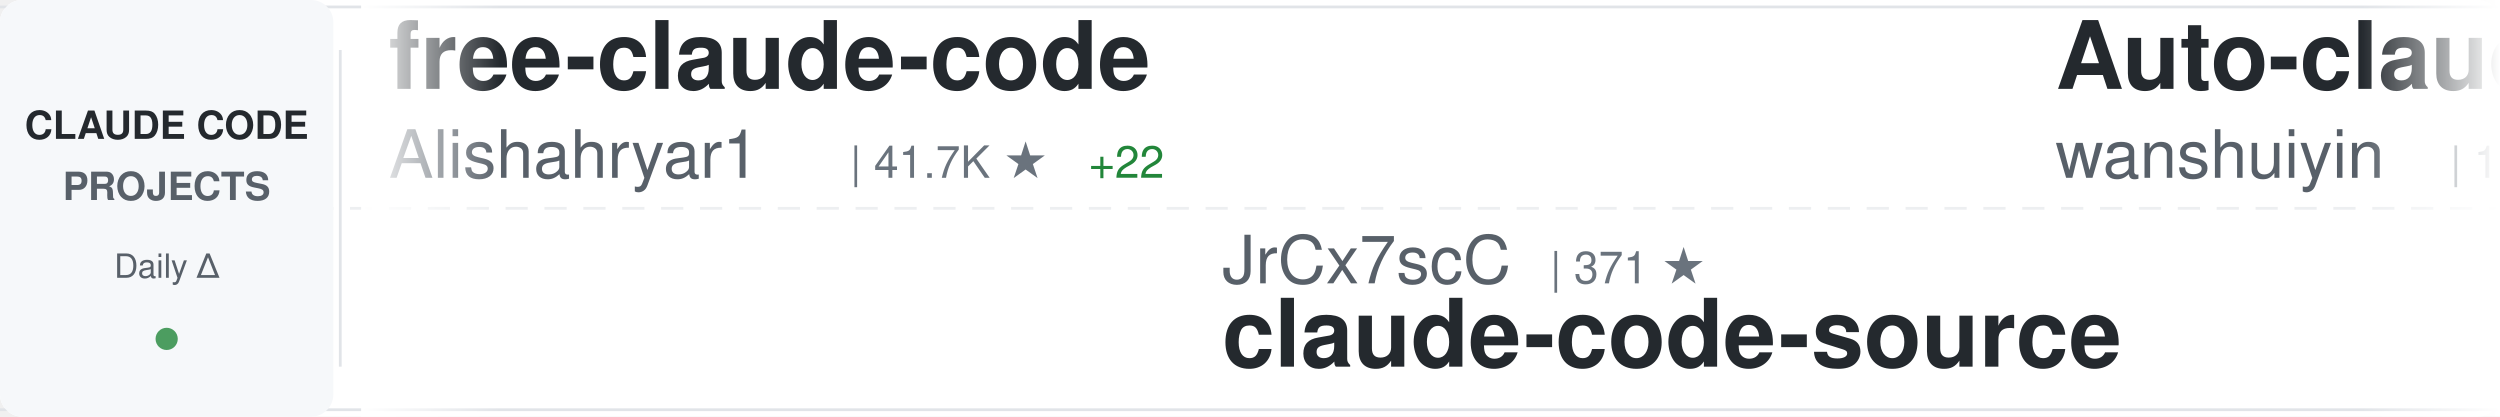
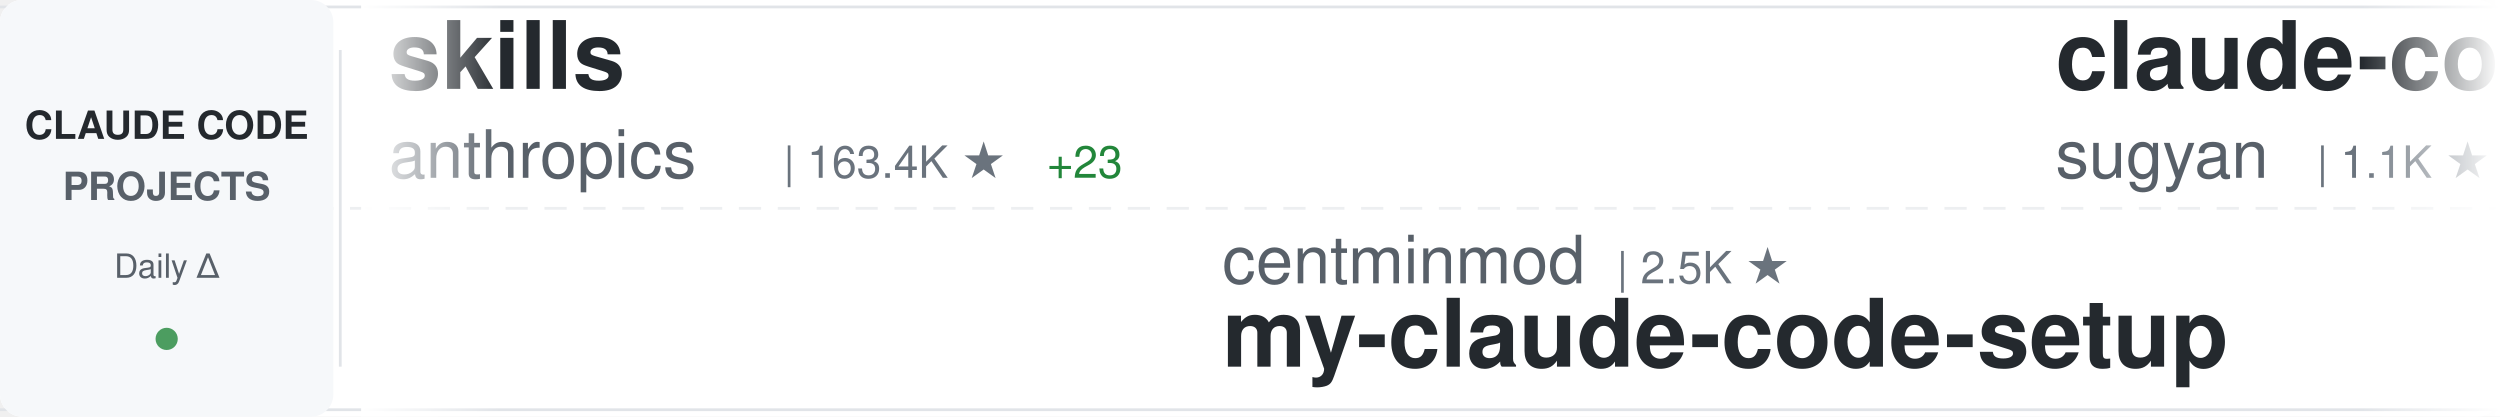
<svg xmlns="http://www.w3.org/2000/svg" width="900" height="150">
  <defs>
    <linearGradient id="awesomeLeftFade" x1="0%" y1="0%" x2="100%" y2="0%">
      <stop offset="0%" style="stop-color:#ffffff;stop-opacity:1" />
      <stop offset="100%" style="stop-color:#ffffff;stop-opacity:0" />
    </linearGradient>
    <linearGradient id="awesomeRightFade" x1="0%" y1="0%" x2="100%" y2="0%">
      <stop offset="0%" style="stop-color:#ffffff;stop-opacity:0" />
      <stop offset="100%" style="stop-color:#ffffff;stop-opacity:1" />
    </linearGradient>
  </defs>
  <rect width="900" height="150" fill="#ffffff" rx="8" />
  <rect x="0" y="2" width="900" height="1" fill="#e1e4e8" />
  <rect x="0" y="147" width="900" height="1" fill="#e1e4e8" />
  <line x1="0" y1="75" x2="900" y2="75" stroke="#e1e4e8" stroke-width="1" stroke-dasharray="8 6" opacity="0.6" />
  <rect x="0" y="0" width="120" height="150" fill="#f6f8fa" rx="8" />
  <text x="60" y="50" font-family="-apple-system, BlinkMacSystemFont, 'Segoe UI', Helvetica, Arial, sans-serif" font-size="14" font-weight="600" fill="#24292e" text-anchor="middle">CLAUDE CODE</text>
  <text x="60" y="72" font-family="-apple-system, BlinkMacSystemFont, 'Segoe UI', Helvetica, Arial, sans-serif" font-size="14" font-weight="600" fill="#586069" text-anchor="middle">PROJECTS</text>
  <text x="60" y="100" font-family="-apple-system, BlinkMacSystemFont, 'Segoe UI', Helvetica, Arial, sans-serif" font-size="12" font-weight="500" fill="#586069" text-anchor="middle">Daily Δ</text>
  <circle cx="60" cy="122" r="4" fill="#22863a" opacity="0.8" />
  <rect x="122" y="18" width="1" height="114" fill="#e1e4e8" />
  <clipPath id="awesomeTickerClip">
    <rect x="130" y="0" width="770" height="150" />
  </clipPath>
  <g clip-path="url(#awesomeTickerClip)">
    <g id="awesomeTickerItems">
      <animateTransform attributeName="transform" attributeType="XML" type="translate" from="0 0" to="-3000 0" dur="54s" repeatCount="indefinite" />
      <g transform="translate(0, 0)">
-         <text x="140" y="32" font-family="-apple-system, BlinkMacSystemFont, 'Segoe UI', Helvetica, Arial, sans-serif" font-size="34" font-weight="600" fill="#24292e">free-claude-code</text>
-         <text x="140" y="64" font-family="-apple-system, BlinkMacSystemFont, 'Segoe UI', Helvetica, Arial, sans-serif" font-size="24" font-weight="400" fill="#586069">Alishahryar1</text>
-         <text x="306" y="64" font-family="-apple-system, BlinkMacSystemFont, 'Segoe UI', Helvetica, Arial, sans-serif" font-size="16" font-weight="500" fill="#6a737d">| 41.7K ★</text>
-         <text x="392" y="64" font-family="-apple-system, BlinkMacSystemFont, 'Segoe UI', Helvetica, Arial, sans-serif" font-size="16" font-weight="500" fill="#22863a"> +22</text>
+         <text x="140" y="32" font-family="-apple-system, BlinkMacSystemFont, 'Segoe UI', Helvetica, Arial, sans-serif" font-size="34" font-weight="600" fill="#24292e">skills</text>
+         <text x="140" y="64" font-family="-apple-system, BlinkMacSystemFont, 'Segoe UI', Helvetica, Arial, sans-serif" font-size="24" font-weight="400" fill="#586069">anthropics</text>
+         <text x="282" y="64" font-family="-apple-system, BlinkMacSystemFont, 'Segoe UI', Helvetica, Arial, sans-serif" font-size="16" font-weight="500" fill="#6a737d">| 163.4K ★</text>
+         <text x="377" y="64" font-family="-apple-system, BlinkMacSystemFont, 'Segoe UI', Helvetica, Arial, sans-serif" font-size="16" font-weight="500" fill="#22863a"> +23</text>
      </g>
      <g transform="translate(300, 0)">
-         <text x="140" y="102" font-family="-apple-system, BlinkMacSystemFont, 'Segoe UI', Helvetica, Arial, sans-serif" font-size="24" font-weight="400" fill="#586069">JrCx7scC</text>
-         <text x="258" y="102" font-family="-apple-system, BlinkMacSystemFont, 'Segoe UI', Helvetica, Arial, sans-serif" font-size="16" font-weight="500" fill="#6a737d">| 371 ★</text>
-         <text x="140" y="132" font-family="-apple-system, BlinkMacSystemFont, 'Segoe UI', Helvetica, Arial, sans-serif" font-size="34" font-weight="600" fill="#24292e">claude-code-source</text>
+         <text x="140" y="102" font-family="-apple-system, BlinkMacSystemFont, 'Segoe UI', Helvetica, Arial, sans-serif" font-size="24" font-weight="400" fill="#586069">centminmod</text>
+         <text x="282" y="102" font-family="-apple-system, BlinkMacSystemFont, 'Segoe UI', Helvetica, Arial, sans-serif" font-size="16" font-weight="500" fill="#6a737d">| 2.5K ★</text>
+         <text x="140" y="132" font-family="-apple-system, BlinkMacSystemFont, 'Segoe UI', Helvetica, Arial, sans-serif" font-size="34" font-weight="600" fill="#24292e">my-claude-code-setup</text>
      </g>
      <g transform="translate(600, 0)">
-         <text x="140" y="32" font-family="-apple-system, BlinkMacSystemFont, 'Segoe UI', Helvetica, Arial, sans-serif" font-size="34" font-weight="600" fill="#24292e">Auto-claude-code-researc...</text>
-         <text x="140" y="64" font-family="-apple-system, BlinkMacSystemFont, 'Segoe UI', Helvetica, Arial, sans-serif" font-size="24" font-weight="400" fill="#586069">wanshuiyin</text>
-         <text x="282" y="64" font-family="-apple-system, BlinkMacSystemFont, 'Segoe UI', Helvetica, Arial, sans-serif" font-size="16" font-weight="500" fill="#6a737d">| 13.7K ★</text>
-         <text x="368" y="64" font-family="-apple-system, BlinkMacSystemFont, 'Segoe UI', Helvetica, Arial, sans-serif" font-size="16" font-weight="500" fill="#22863a"> +1</text>
+         <text x="140" y="32" font-family="-apple-system, BlinkMacSystemFont, 'Segoe UI', Helvetica, Arial, sans-serif" font-size="34" font-weight="600" fill="#24292e">claude-code-webui</text>
+         <text x="140" y="64" font-family="-apple-system, BlinkMacSystemFont, 'Segoe UI', Helvetica, Arial, sans-serif" font-size="24" font-weight="400" fill="#586069">sugyan</text>
+         <text x="234" y="64" font-family="-apple-system, BlinkMacSystemFont, 'Segoe UI', Helvetica, Arial, sans-serif" font-size="16" font-weight="500" fill="#6a737d">| 1.1K ★</text>
      </g>
      <g transform="translate(900, 0)">
-         <text x="140" y="102" font-family="-apple-system, BlinkMacSystemFont, 'Segoe UI', Helvetica, Arial, sans-serif" font-size="24" font-weight="400" fill="#586069">Yeachan-Heo</text>
-         <text x="294" y="102" font-family="-apple-system, BlinkMacSystemFont, 'Segoe UI', Helvetica, Arial, sans-serif" font-size="16" font-weight="500" fill="#6a737d">| 38.0K ★</text>
-         <text x="380" y="102" font-family="-apple-system, BlinkMacSystemFont, 'Segoe UI', Helvetica, Arial, sans-serif" font-size="16" font-weight="500" fill="#22863a"> +1</text>
-         <text x="140" y="132" font-family="-apple-system, BlinkMacSystemFont, 'Segoe UI', Helvetica, Arial, sans-serif" font-size="34" font-weight="600" fill="#24292e">oh-my-claudecode</text>
+         <text x="140" y="102" font-family="-apple-system, BlinkMacSystemFont, 'Segoe UI', Helvetica, Arial, sans-serif" font-size="24" font-weight="400" fill="#586069">frankbria</text>
+         <text x="270" y="102" font-family="-apple-system, BlinkMacSystemFont, 'Segoe UI', Helvetica, Arial, sans-serif" font-size="16" font-weight="500" fill="#6a737d">| 9.6K ★</text>
+         <text x="347" y="102" font-family="-apple-system, BlinkMacSystemFont, 'Segoe UI', Helvetica, Arial, sans-serif" font-size="16" font-weight="500" fill="#22863a"> +1</text>
+         <text x="140" y="132" font-family="-apple-system, BlinkMacSystemFont, 'Segoe UI', Helvetica, Arial, sans-serif" font-size="34" font-weight="600" fill="#24292e">ralph-claude-code</text>
      </g>
      <g transform="translate(1200, 0)">
-         <text x="140" y="32" font-family="-apple-system, BlinkMacSystemFont, 'Segoe UI', Helvetica, Arial, sans-serif" font-size="34" font-weight="600" fill="#24292e">ralph-claude-code</text>
-         <text x="140" y="64" font-family="-apple-system, BlinkMacSystemFont, 'Segoe UI', Helvetica, Arial, sans-serif" font-size="24" font-weight="400" fill="#586069">frankbria</text>
-         <text x="270" y="64" font-family="-apple-system, BlinkMacSystemFont, 'Segoe UI', Helvetica, Arial, sans-serif" font-size="16" font-weight="500" fill="#6a737d">| 9.6K ★</text>
-         <text x="347" y="64" font-family="-apple-system, BlinkMacSystemFont, 'Segoe UI', Helvetica, Arial, sans-serif" font-size="16" font-weight="500" fill="#cb2431"> -1</text>
+         <text x="140" y="32" font-family="-apple-system, BlinkMacSystemFont, 'Segoe UI', Helvetica, Arial, sans-serif" font-size="34" font-weight="600" fill="#24292e">arcads-claude-code</text>
+         <text x="140" y="64" font-family="-apple-system, BlinkMacSystemFont, 'Segoe UI', Helvetica, Arial, sans-serif" font-size="24" font-weight="400" fill="#586069">krusemediallc</text>
+         <text x="318" y="64" font-family="-apple-system, BlinkMacSystemFont, 'Segoe UI', Helvetica, Arial, sans-serif" font-size="16" font-weight="500" fill="#6a737d">| 1.0K ★</text>
      </g>
      <g transform="translate(1500, 0)">
-         <text x="140" y="102" font-family="-apple-system, BlinkMacSystemFont, 'Segoe UI', Helvetica, Arial, sans-serif" font-size="24" font-weight="400" fill="#586069">krusemediallc</text>
-         <text x="318" y="102" font-family="-apple-system, BlinkMacSystemFont, 'Segoe UI', Helvetica, Arial, sans-serif" font-size="16" font-weight="500" fill="#6a737d">| 1.0K ★</text>
-         <text x="395" y="102" font-family="-apple-system, BlinkMacSystemFont, 'Segoe UI', Helvetica, Arial, sans-serif" font-size="16" font-weight="500" fill="#22863a"> +1</text>
-         <text x="140" y="132" font-family="-apple-system, BlinkMacSystemFont, 'Segoe UI', Helvetica, Arial, sans-serif" font-size="34" font-weight="600" fill="#24292e">arcads-claude-code</text>
+         <text x="140" y="102" font-family="-apple-system, BlinkMacSystemFont, 'Segoe UI', Helvetica, Arial, sans-serif" font-size="24" font-weight="400" fill="#586069">anthropics</text>
+         <text x="282" y="102" font-family="-apple-system, BlinkMacSystemFont, 'Segoe UI', Helvetica, Arial, sans-serif" font-size="16" font-weight="500" fill="#6a737d">| 920 ★</text>
+         <text x="140" y="132" font-family="-apple-system, BlinkMacSystemFont, 'Segoe UI', Helvetica, Arial, sans-serif" font-size="34" font-weight="600" fill="#24292e">claude-code-base-action</text>
      </g>
      <g transform="translate(1800, 0)">
-         <text x="140" y="32" font-family="-apple-system, BlinkMacSystemFont, 'Segoe UI', Helvetica, Arial, sans-serif" font-size="34" font-weight="600" fill="#24292e">claude-code-local</text>
-         <text x="140" y="64" font-family="-apple-system, BlinkMacSystemFont, 'Segoe UI', Helvetica, Arial, sans-serif" font-size="24" font-weight="400" fill="#586069">nicedreamzapp</text>
-         <text x="318" y="64" font-family="-apple-system, BlinkMacSystemFont, 'Segoe UI', Helvetica, Arial, sans-serif" font-size="16" font-weight="500" fill="#6a737d">| 3.0K ★</text>
-         <text x="395" y="64" font-family="-apple-system, BlinkMacSystemFont, 'Segoe UI', Helvetica, Arial, sans-serif" font-size="16" font-weight="500" fill="#22863a"> +5</text>
-       </g>
-       <g transform="translate(2100, 0)">
-         <text x="140" y="102" font-family="-apple-system, BlinkMacSystemFont, 'Segoe UI', Helvetica, Arial, sans-serif" font-size="24" font-weight="400" fill="#586069">disler</text>
-         <text x="234" y="102" font-family="-apple-system, BlinkMacSystemFont, 'Segoe UI', Helvetica, Arial, sans-serif" font-size="16" font-weight="500" fill="#6a737d">| 1.5K ★</text>
-         <text x="311" y="102" font-family="-apple-system, BlinkMacSystemFont, 'Segoe UI', Helvetica, Arial, sans-serif" font-size="16" font-weight="500" fill="#22863a"> +1</text>
-         <text x="140" y="132" font-family="-apple-system, BlinkMacSystemFont, 'Segoe UI', Helvetica, Arial, sans-serif" font-size="34" font-weight="600" fill="#24292e">pi-vs-claude-code</text>
-       </g>
-       <g transform="translate(2400, 0)">
        <text x="140" y="32" font-family="-apple-system, BlinkMacSystemFont, 'Segoe UI', Helvetica, Arial, sans-serif" font-size="34" font-weight="600" fill="#24292e">claude-code-guide</text>
        <text x="140" y="64" font-family="-apple-system, BlinkMacSystemFont, 'Segoe UI', Helvetica, Arial, sans-serif" font-size="24" font-weight="400" fill="#586069">zebbern</text>
        <text x="246" y="64" font-family="-apple-system, BlinkMacSystemFont, 'Segoe UI', Helvetica, Arial, sans-serif" font-size="16" font-weight="500" fill="#6a737d">| 4.4K ★</text>
      </g>
+       <g transform="translate(2100, 0)">
+         <text x="140" y="102" font-family="-apple-system, BlinkMacSystemFont, 'Segoe UI', Helvetica, Arial, sans-serif" font-size="24" font-weight="400" fill="#586069">alirezarezvani</text>
+         <text x="330" y="102" font-family="-apple-system, BlinkMacSystemFont, 'Segoe UI', Helvetica, Arial, sans-serif" font-size="16" font-weight="500" fill="#6a737d">| 23.0K ★</text>
+         <text x="416" y="102" font-family="-apple-system, BlinkMacSystemFont, 'Segoe UI', Helvetica, Arial, sans-serif" font-size="16" font-weight="500" fill="#22863a"> +23.0K</text>
+         <text x="140" y="132" font-family="-apple-system, BlinkMacSystemFont, 'Segoe UI', Helvetica, Arial, sans-serif" font-size="34" font-weight="600" fill="#24292e">claude-skills</text>
+       </g>
+       <g transform="translate(2400, 0)">
+         <text x="140" y="32" font-family="-apple-system, BlinkMacSystemFont, 'Segoe UI', Helvetica, Arial, sans-serif" font-size="34" font-weight="600" fill="#24292e">claude-code-source-code-...</text>
+         <text x="140" y="64" font-family="-apple-system, BlinkMacSystemFont, 'Segoe UI', Helvetica, Arial, sans-serif" font-size="24" font-weight="400" fill="#586069">ghuntley</text>
+         <text x="258" y="64" font-family="-apple-system, BlinkMacSystemFont, 'Segoe UI', Helvetica, Arial, sans-serif" font-size="16" font-weight="500" fill="#6a737d">| 986 ★</text>
+       </g>
      <g transform="translate(2700, 0)">
-         <text x="140" y="102" font-family="-apple-system, BlinkMacSystemFont, 'Segoe UI', Helvetica, Arial, sans-serif" font-size="24" font-weight="400" fill="#586069">Njengah</text>
-         <text x="246" y="102" font-family="-apple-system, BlinkMacSystemFont, 'Segoe UI', Helvetica, Arial, sans-serif" font-size="16" font-weight="500" fill="#6a737d">| 1.9K ★</text>
-         <text x="323" y="102" font-family="-apple-system, BlinkMacSystemFont, 'Segoe UI', Helvetica, Arial, sans-serif" font-size="16" font-weight="500" fill="#22863a"> +1</text>
-         <text x="140" y="132" font-family="-apple-system, BlinkMacSystemFont, 'Segoe UI', Helvetica, Arial, sans-serif" font-size="34" font-weight="600" fill="#24292e">claude-code-cheat-sheet</text>
+         <text x="140" y="102" font-family="-apple-system, BlinkMacSystemFont, 'Segoe UI', Helvetica, Arial, sans-serif" font-size="24" font-weight="400" fill="#586069">FlorianBruniaux</text>
+         <text x="342" y="102" font-family="-apple-system, BlinkMacSystemFont, 'Segoe UI', Helvetica, Arial, sans-serif" font-size="16" font-weight="500" fill="#6a737d">| 5.5K ★</text>
+         <text x="140" y="132" font-family="-apple-system, BlinkMacSystemFont, 'Segoe UI', Helvetica, Arial, sans-serif" font-size="34" font-weight="600" fill="#24292e">claude-code-ultimate-gui...</text>
      </g>
      <g transform="translate(3000, 0)">
-         <text x="140" y="32" font-family="-apple-system, BlinkMacSystemFont, 'Segoe UI', Helvetica, Arial, sans-serif" font-size="34" font-weight="600" fill="#24292e">free-claude-code</text>
-         <text x="140" y="64" font-family="-apple-system, BlinkMacSystemFont, 'Segoe UI', Helvetica, Arial, sans-serif" font-size="24" font-weight="400" fill="#586069">Alishahryar1</text>
-         <text x="306" y="64" font-family="-apple-system, BlinkMacSystemFont, 'Segoe UI', Helvetica, Arial, sans-serif" font-size="16" font-weight="500" fill="#6a737d">| 41.7K ★</text>
-         <text x="392" y="64" font-family="-apple-system, BlinkMacSystemFont, 'Segoe UI', Helvetica, Arial, sans-serif" font-size="16" font-weight="500" fill="#22863a"> +22</text>
+         <text x="140" y="32" font-family="-apple-system, BlinkMacSystemFont, 'Segoe UI', Helvetica, Arial, sans-serif" font-size="34" font-weight="600" fill="#24292e">skills</text>
+         <text x="140" y="64" font-family="-apple-system, BlinkMacSystemFont, 'Segoe UI', Helvetica, Arial, sans-serif" font-size="24" font-weight="400" fill="#586069">anthropics</text>
+         <text x="282" y="64" font-family="-apple-system, BlinkMacSystemFont, 'Segoe UI', Helvetica, Arial, sans-serif" font-size="16" font-weight="500" fill="#6a737d">| 163.4K ★</text>
+         <text x="377" y="64" font-family="-apple-system, BlinkMacSystemFont, 'Segoe UI', Helvetica, Arial, sans-serif" font-size="16" font-weight="500" fill="#22863a"> +23</text>
      </g>
      <g transform="translate(3300, 0)">
-         <text x="140" y="102" font-family="-apple-system, BlinkMacSystemFont, 'Segoe UI', Helvetica, Arial, sans-serif" font-size="24" font-weight="400" fill="#586069">JrCx7scC</text>
-         <text x="258" y="102" font-family="-apple-system, BlinkMacSystemFont, 'Segoe UI', Helvetica, Arial, sans-serif" font-size="16" font-weight="500" fill="#6a737d">| 371 ★</text>
-         <text x="140" y="132" font-family="-apple-system, BlinkMacSystemFont, 'Segoe UI', Helvetica, Arial, sans-serif" font-size="34" font-weight="600" fill="#24292e">claude-code-source</text>
+         <text x="140" y="102" font-family="-apple-system, BlinkMacSystemFont, 'Segoe UI', Helvetica, Arial, sans-serif" font-size="24" font-weight="400" fill="#586069">centminmod</text>
+         <text x="282" y="102" font-family="-apple-system, BlinkMacSystemFont, 'Segoe UI', Helvetica, Arial, sans-serif" font-size="16" font-weight="500" fill="#6a737d">| 2.5K ★</text>
+         <text x="140" y="132" font-family="-apple-system, BlinkMacSystemFont, 'Segoe UI', Helvetica, Arial, sans-serif" font-size="34" font-weight="600" fill="#24292e">my-claude-code-setup</text>
      </g>
      <g transform="translate(3600, 0)">
-         <text x="140" y="32" font-family="-apple-system, BlinkMacSystemFont, 'Segoe UI', Helvetica, Arial, sans-serif" font-size="34" font-weight="600" fill="#24292e">Auto-claude-code-researc...</text>
-         <text x="140" y="64" font-family="-apple-system, BlinkMacSystemFont, 'Segoe UI', Helvetica, Arial, sans-serif" font-size="24" font-weight="400" fill="#586069">wanshuiyin</text>
-         <text x="282" y="64" font-family="-apple-system, BlinkMacSystemFont, 'Segoe UI', Helvetica, Arial, sans-serif" font-size="16" font-weight="500" fill="#6a737d">| 13.7K ★</text>
-         <text x="368" y="64" font-family="-apple-system, BlinkMacSystemFont, 'Segoe UI', Helvetica, Arial, sans-serif" font-size="16" font-weight="500" fill="#22863a"> +1</text>
+         <text x="140" y="32" font-family="-apple-system, BlinkMacSystemFont, 'Segoe UI', Helvetica, Arial, sans-serif" font-size="34" font-weight="600" fill="#24292e">claude-code-webui</text>
+         <text x="140" y="64" font-family="-apple-system, BlinkMacSystemFont, 'Segoe UI', Helvetica, Arial, sans-serif" font-size="24" font-weight="400" fill="#586069">sugyan</text>
+         <text x="234" y="64" font-family="-apple-system, BlinkMacSystemFont, 'Segoe UI', Helvetica, Arial, sans-serif" font-size="16" font-weight="500" fill="#6a737d">| 1.1K ★</text>
      </g>
      <g transform="translate(3900, 0)">
-         <text x="140" y="102" font-family="-apple-system, BlinkMacSystemFont, 'Segoe UI', Helvetica, Arial, sans-serif" font-size="24" font-weight="400" fill="#586069">Yeachan-Heo</text>
-         <text x="294" y="102" font-family="-apple-system, BlinkMacSystemFont, 'Segoe UI', Helvetica, Arial, sans-serif" font-size="16" font-weight="500" fill="#6a737d">| 38.0K ★</text>
-         <text x="380" y="102" font-family="-apple-system, BlinkMacSystemFont, 'Segoe UI', Helvetica, Arial, sans-serif" font-size="16" font-weight="500" fill="#22863a"> +1</text>
-         <text x="140" y="132" font-family="-apple-system, BlinkMacSystemFont, 'Segoe UI', Helvetica, Arial, sans-serif" font-size="34" font-weight="600" fill="#24292e">oh-my-claudecode</text>
+         <text x="140" y="102" font-family="-apple-system, BlinkMacSystemFont, 'Segoe UI', Helvetica, Arial, sans-serif" font-size="24" font-weight="400" fill="#586069">frankbria</text>
+         <text x="270" y="102" font-family="-apple-system, BlinkMacSystemFont, 'Segoe UI', Helvetica, Arial, sans-serif" font-size="16" font-weight="500" fill="#6a737d">| 9.6K ★</text>
+         <text x="347" y="102" font-family="-apple-system, BlinkMacSystemFont, 'Segoe UI', Helvetica, Arial, sans-serif" font-size="16" font-weight="500" fill="#22863a"> +1</text>
+         <text x="140" y="132" font-family="-apple-system, BlinkMacSystemFont, 'Segoe UI', Helvetica, Arial, sans-serif" font-size="34" font-weight="600" fill="#24292e">ralph-claude-code</text>
      </g>
    </g>
  </g>
  <rect x="130" y="0" width="50" height="150" fill="url(#awesomeLeftFade)" />
  <rect x="850" y="0" width="50" height="150" fill="url(#awesomeRightFade)" />
</svg>
